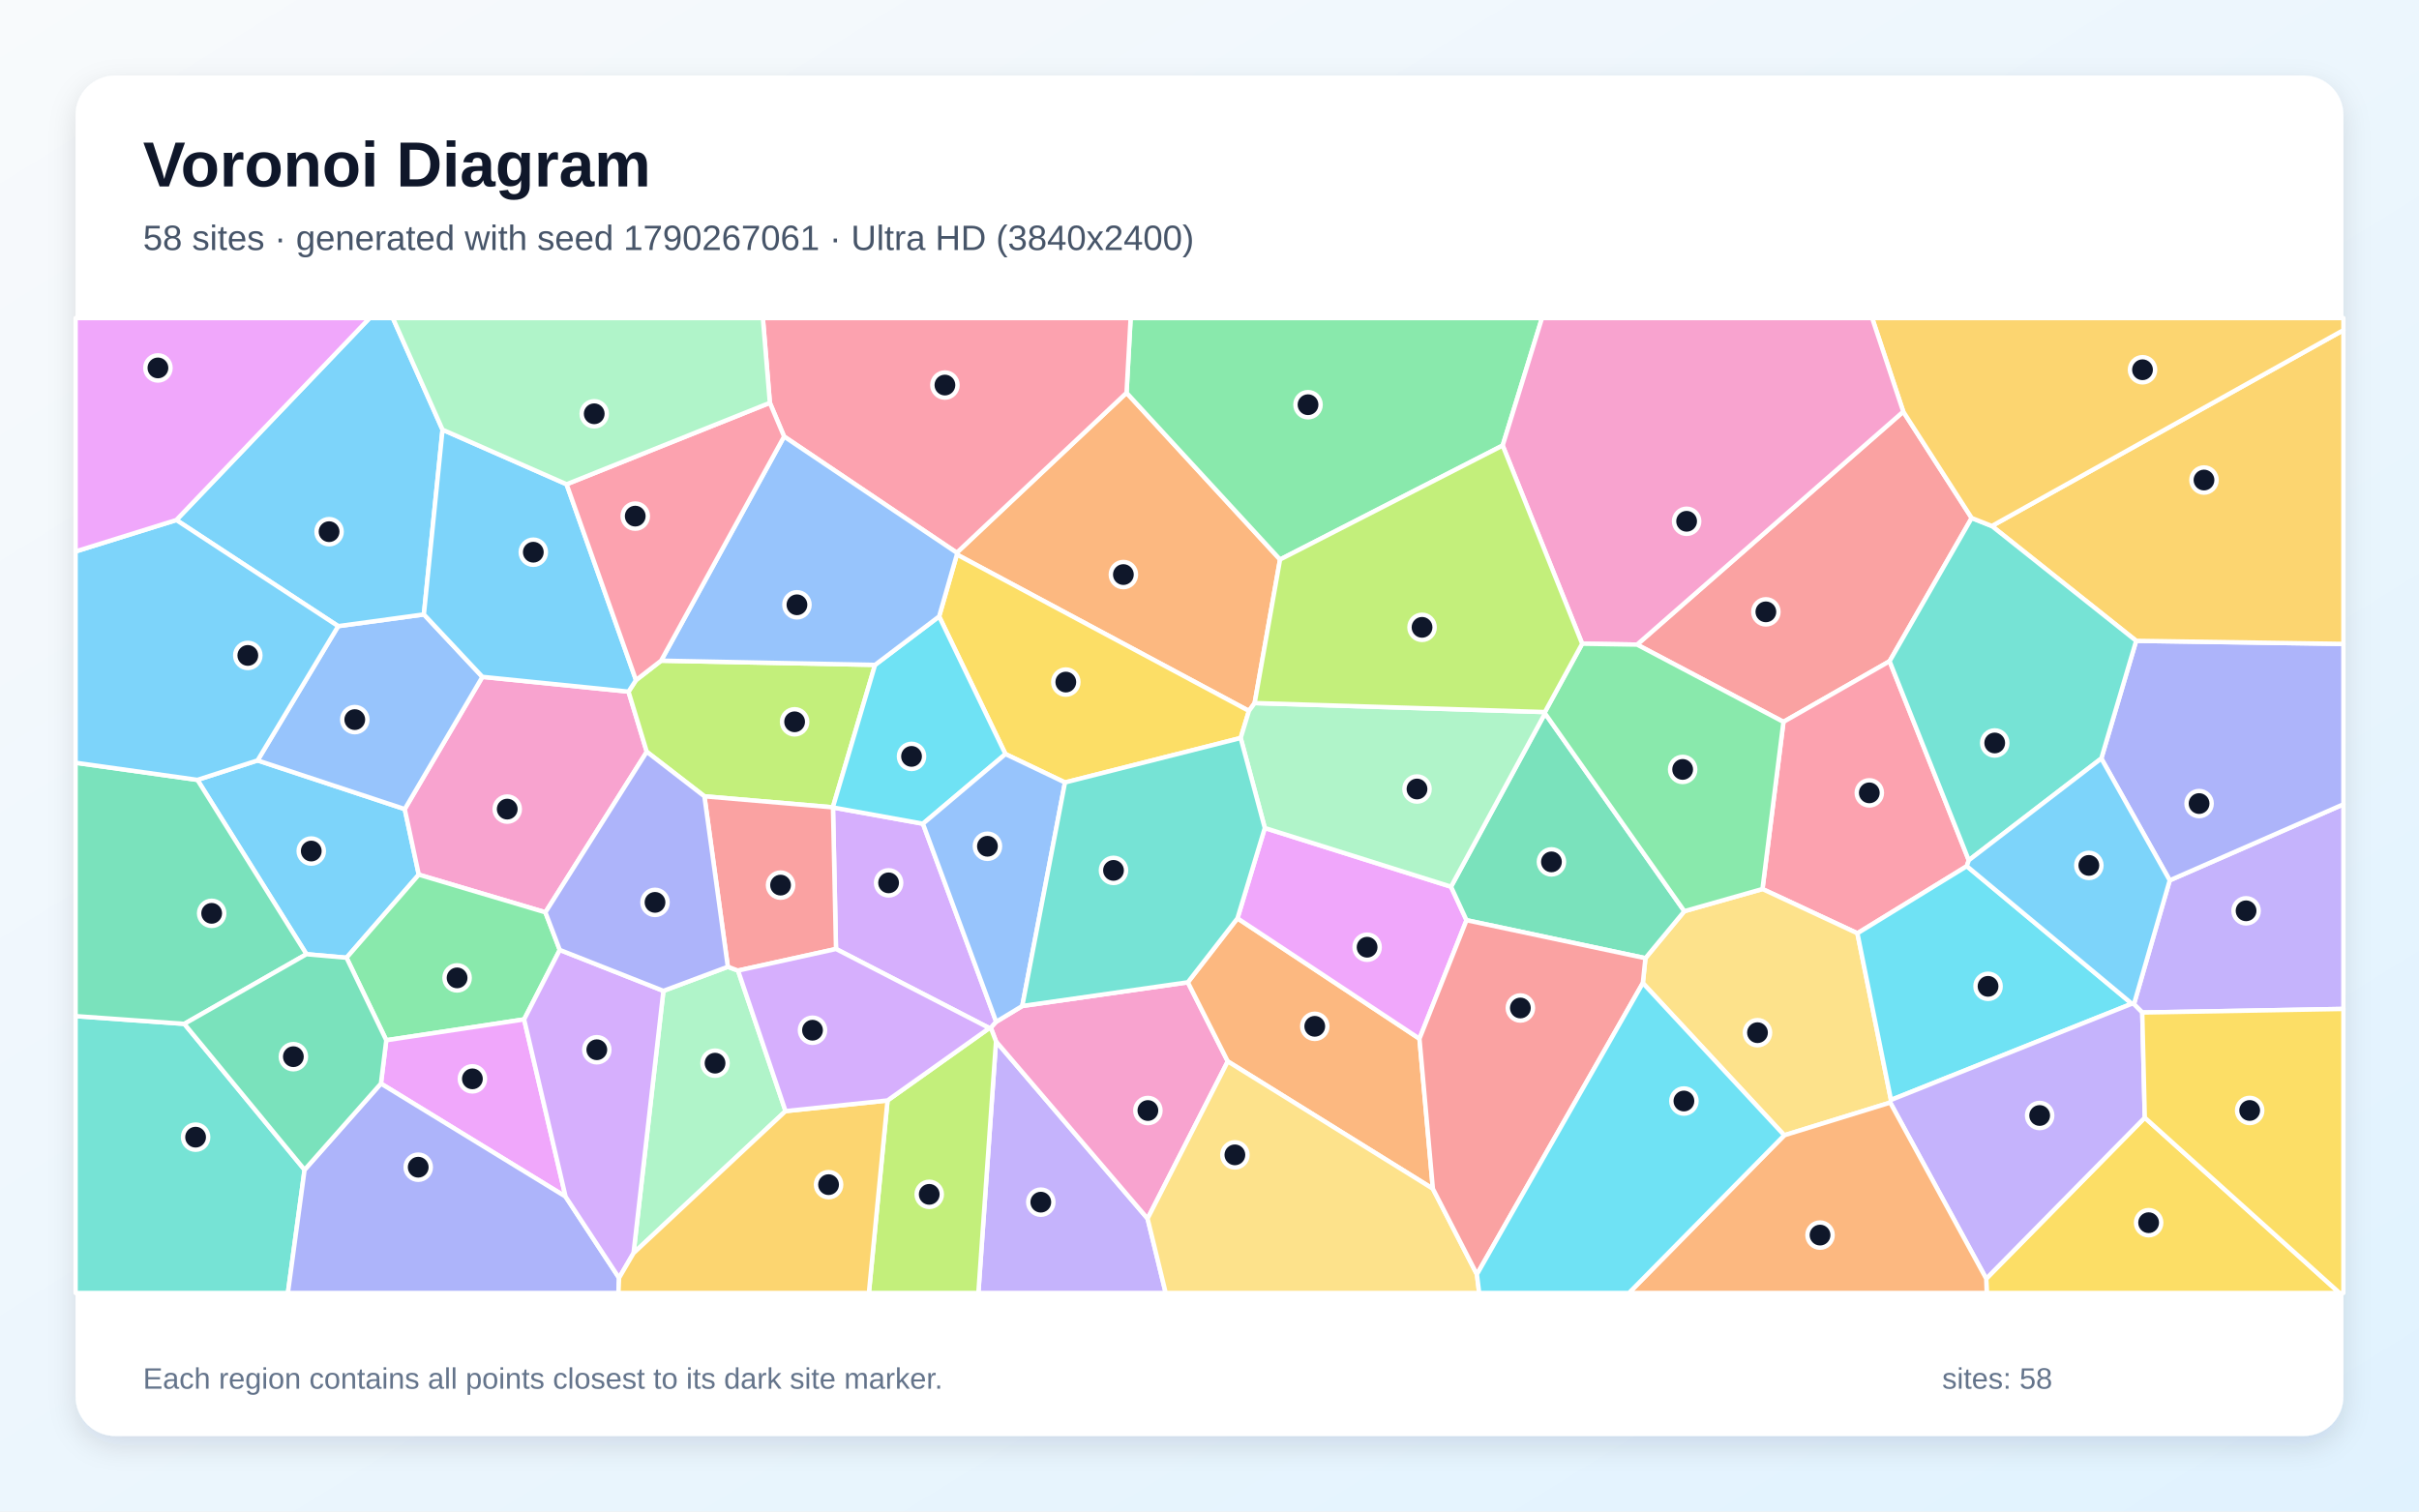
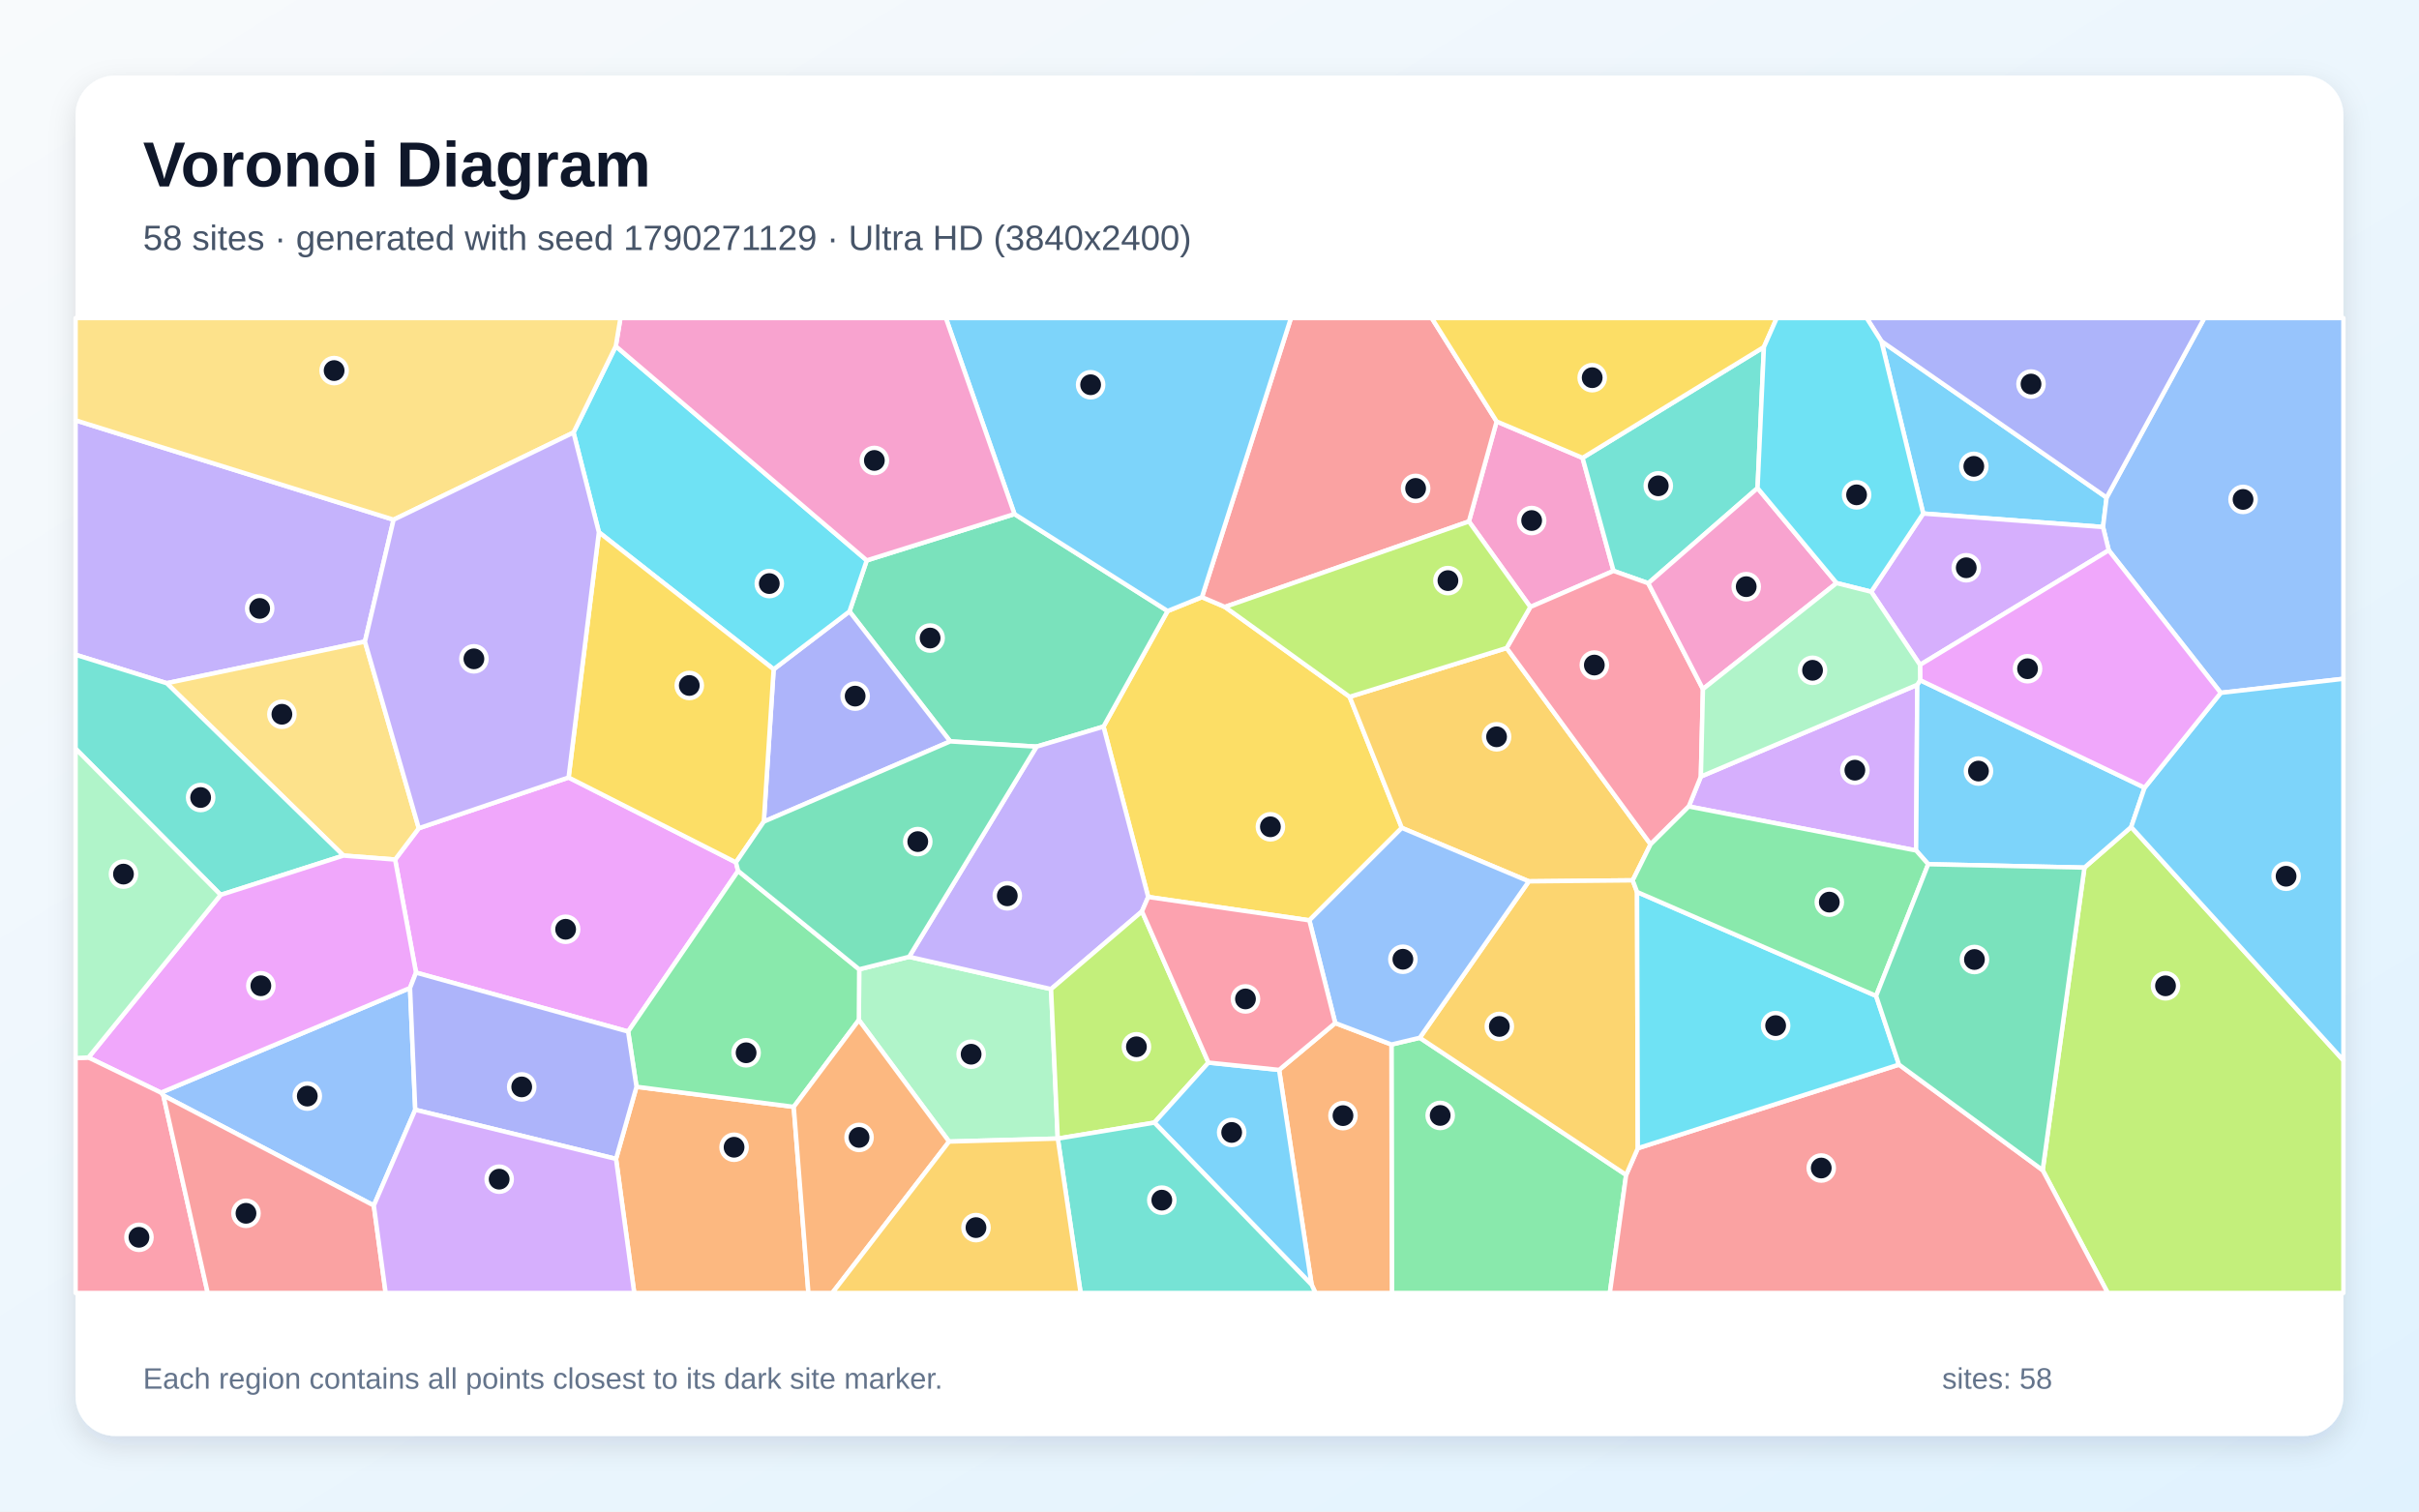
<svg xmlns="http://www.w3.org/2000/svg" width="3840" height="2400" viewBox="0 0 3840 2400" role="img" aria-labelledby="title description">
  <defs>
    <linearGradient id="background" x1="0" y1="0" x2="1" y2="1">
      <stop stop-color="#F8FAFC" />
      <stop offset="1" stop-color="#E0F2FE" />
    </linearGradient>
    <filter id="shadow" x="-5%" y="-5%" width="110%" height="110%">
      <feDropShadow dx="0" dy="15" stdDeviation="22" flood-color="#0F172A" flood-opacity=".12" />
    </filter>
  </defs>
  <rect width="3840" height="2400" fill="url(#background)" />
  <rect x="120" y="120" width="3600" height="2160" rx="63" fill="#FFFFFF" filter="url(#shadow)" />
  <g font-family="Arial, sans-serif">
    <text x="227" y="296" font-size="101" font-weight="700" fill="#0F172A">Voronoi Diagram</text>
-     <text x="227" y="397" font-size="56" fill="#475569">58 sites · generated with seed 1790267061 · Ultra HD (3840x2400)</text>
+     <text x="227" y="397" font-size="56" fill="#475569">58 sites · generated with seed 1790271129 · Ultra HD (3840x2400)</text>
  </g>
  <g stroke="#FFFFFF" stroke-width="7" stroke-linejoin="round">
-     <polygon points="550.1,1520.7 486.5,1515.1 313.4,1238.3 408.9,1207.4 642.5,1284.7 664.8,1388.8" fill="#38BDF8" fill-opacity="0.65" />
-     <polygon points="3400.7,1607.7 3387.5,1594.4 3444.3,1397.8 3720.0,1277.1 3720.0,1602.0" fill="#A78BFA" fill-opacity="0.65" />
-     <polygon points="997.7,1098.2 1026.7,1193.7 865.8,1448.6 664.8,1388.8 642.5,1284.7 765.8,1074.7" fill="#F472B6" fill-opacity="0.65" />
-     <polygon points="1518.8,877.6 1788.3,623.7 2032.0,888.4 1991.7,1116.3 1982.6,1128.8 1519.0,880.5" fill="#FB923C" fill-opacity="0.65" />
-     <polygon points="1969.5,1171.8 1690.6,1242.4 1596.1,1197.3 1490.8,978.8 1519.0,880.5 1982.6,1128.8" fill="#FACC15" fill-opacity="0.65" />
-     <polygon points="888.6,1508.3 832.0,1618.6 613.2,1651.7 550.1,1520.7 664.8,1388.8 865.8,1448.6" fill="#4ADE80" fill-opacity="0.65" />
-     <polygon points="120.0,1613.4 292.6,1625.7 483.5,1857.4 457.0,2053.0 120.0,2053.0" fill="#2DD4BF" fill-opacity="0.65" />
-     <polygon points="536.8,994.2 672.9,975.6 765.8,1074.7 642.5,1284.7 408.9,1207.4" fill="#60A5FA" fill-opacity="0.65" />
-     <polygon points="897.8,1900.0 604.7,1720.5 613.2,1651.7 832.0,1618.6" fill="#E879F9" fill-opacity="0.65" />
-     <polygon points="292.6,1625.7 120.0,1613.4 120.0,1211.1 313.4,1238.3 486.5,1515.1" fill="#34D399" fill-opacity="0.65" />
-     <polygon points="2598.7,1023.5 3021.3,653.6 3129.9,822.5 2999.6,1049.9 2831.1,1146.2" fill="#F87171" fill-opacity="0.65" />
-     <polygon points="3444.3,1397.8 3335.7,1204.3 3391.0,1017.5 3720.0,1022.4 3720.0,1277.1" fill="#818CF8" fill-opacity="0.65" />
-     <polygon points="3391.0,1017.5 3161.9,835.2 3720.0,524.2 3720.0,1022.4" fill="#FBBF24" fill-opacity="0.65" />
-     <polygon points="1009.6,1079.9 1049.5,1049.0 1389.1,1055.7 1322.1,1281.9 1118.2,1264.4 1026.7,1193.7 997.7,1098.2" fill="#A3E635" fill-opacity="0.65" />
-     <polygon points="1581.4,1622.4 1572.9,1632.1 1570.5,1632.4 1327.1,1506.8 1322.3,1282.1 1465.1,1307.9" fill="#C084FC" fill-opacity="0.65" />
-     <polygon points="3122.2,1375.3 2948.5,1481.9 2797.8,1411.6 2831.1,1146.2 2999.6,1049.9 3125.3,1365.9" fill="#FB7185" fill-opacity="0.65" />
-     <polygon points="1465.1,1307.9 1322.3,1282.1 1322.1,1281.9 1389.1,1055.7 1490.8,978.8 1596.1,1197.3" fill="#22D3EE" fill-opacity="0.65" />
-     <polygon points="1247.0,1764.2 1005.7,1989.7 1053.1,1573.3 1155.4,1535.1 1171.6,1541.1" fill="#86EFAC" fill-opacity="0.65" />
-     <polygon points="2832.4,1802.6 2607.9,1560.9 2612.0,1521.4 2673.8,1446.8 2797.8,1411.6 2948.5,1481.9 3001.8,1746.5 3000.6,1750.7" fill="#FCD34D" fill-opacity="0.65" />
-     <polygon points="702.5,682.3 672.9,975.6 536.8,994.2 279.9,825.7 586.7,505.0 623.6,505.0" fill="#38BDF8" fill-opacity="0.65" />
-     <polygon points="279.9,825.7 536.8,994.2 408.9,1207.4 313.4,1238.3 120.0,1211.1 120.0,875.6" fill="#38BDF8" fill-opacity="0.65" />
-     <polygon points="1581.1,1653.5 1821.7,1934.9 1850.5,2053.0 1553.1,2053.0" fill="#A78BFA" fill-opacity="0.65" />
-     <polygon points="1821.7,1934.9 1581.1,1653.5 1572.9,1632.1 1581.4,1622.4 1622.8,1597.3 1885.6,1559.7 1949.0,1685.3" fill="#F472B6" fill-opacity="0.65" />
-     <polygon points="2274.6,1887.5 1949.0,1685.3 1885.6,1559.7 1964.4,1458.1 2253.3,1649.3" fill="#FB923C" fill-opacity="0.65" />
-     <polygon points="3153.0,2030.3 3404.7,1774.6 3713.9,2053.0 3153.8,2053.0" fill="#FACC15" fill-opacity="0.65" />
-     <polygon points="2385.4,707.4 2032.0,888.4 1788.3,623.7 1794.8,505.0 2447.8,505.0" fill="#4ADE80" fill-opacity="0.65" />
-     <polygon points="3125.3,1365.9 2999.6,1049.9 3129.9,822.5 3161.9,835.2 3391.0,1017.5 3335.7,1204.3" fill="#2DD4BF" fill-opacity="0.65" />
-     <polygon points="1622.8,1597.3 1581.4,1622.4 1465.1,1307.9 1596.1,1197.3 1690.6,1242.4" fill="#60A5FA" fill-opacity="0.65" />
-     <polygon points="2253.3,1649.3 1964.4,1458.1 2007.8,1314.7 2303.4,1407.9 2328.0,1461.1" fill="#E879F9" fill-opacity="0.65" />
-     <polygon points="2328.0,1461.1 2303.4,1407.9 2452.6,1132.7 2673.8,1446.8 2612.0,1521.4" fill="#34D399" fill-opacity="0.65" />
-     <polygon points="1171.6,1541.1 1155.4,1535.1 1118.2,1264.4 1322.1,1281.9 1322.3,1282.1 1327.1,1506.8" fill="#F87171" fill-opacity="0.65" />
-     <polygon points="483.5,1857.4 604.7,1720.5 897.8,1900.0 982.7,2029.1 981.7,2053.0 457.0,2053.0" fill="#818CF8" fill-opacity="0.65" />
-     <polygon points="3161.9,835.2 3129.9,822.5 3021.3,653.6 2971.9,505.0 3720.0,505.0 3720.0,524.2" fill="#FBBF24" fill-opacity="0.65" />
-     <polygon points="1408.9,1747.3 1570.5,1632.4 1572.9,1632.1 1581.1,1653.5 1553.1,2053.0 1379.3,2053.0" fill="#A3E635" fill-opacity="0.65" />
-     <polygon points="982.7,2029.1 897.8,1900.0 832.0,1618.6 888.6,1508.3 1053.1,1573.3 1005.7,1989.7" fill="#C084FC" fill-opacity="0.65" />
-     <polygon points="1788.3,623.7 1518.8,877.6 1244.7,693.1 1222.1,639.6 1211.0,505.0 1794.8,505.0" fill="#FB7185" fill-opacity="0.65" />
-     <polygon points="3001.8,1746.5 2948.5,1481.9 3122.2,1375.3 3384.2,1593.7" fill="#22D3EE" fill-opacity="0.65" />
-     <polygon points="2452.4,1130.6 2452.6,1132.7 2303.4,1407.9 2007.8,1314.7 1969.5,1171.8 1982.6,1128.8 1991.7,1116.3" fill="#86EFAC" fill-opacity="0.65" />
-     <polygon points="1821.7,1934.9 1949.0,1685.3 2274.6,1887.5 2344.5,2023.4 2348.1,2053.0 1850.5,2053.0" fill="#FCD34D" fill-opacity="0.65" />
-     <polygon points="899.4,768.9 1009.6,1079.9 997.7,1098.2 765.8,1074.7 672.9,975.6 702.5,682.3" fill="#38BDF8" fill-opacity="0.65" />
-     <polygon points="3384.2,1593.7 3122.2,1375.3 3125.3,1365.9 3335.7,1204.3 3444.3,1397.8 3387.5,1594.4" fill="#38BDF8" fill-opacity="0.65" />
-     <polygon points="3000.6,1750.7 3001.8,1746.5 3384.2,1593.7 3387.5,1594.4 3400.7,1607.7 3404.7,1774.6 3153.0,2030.3" fill="#A78BFA" fill-opacity="0.65" />
-     <polygon points="3021.3,653.6 2598.7,1023.5 2511.6,1022.1 2385.4,707.4 2447.8,505.0 2971.9,505.0" fill="#F472B6" fill-opacity="0.65" />
-     <polygon points="2832.4,1802.6 3000.6,1750.7 3153.0,2030.3 3153.8,2053.0 2585.8,2053.0" fill="#FB923C" fill-opacity="0.65" />
-     <polygon points="3404.7,1774.6 3400.7,1607.7 3720.0,1602.0 3720.0,2053.0 3713.9,2053.0" fill="#FACC15" fill-opacity="0.65" />
-     <polygon points="2673.8,1446.8 2452.6,1132.7 2452.4,1130.6 2511.6,1022.1 2598.7,1023.5 2831.1,1146.2 2797.8,1411.6" fill="#4ADE80" fill-opacity="0.65" />
-     <polygon points="2007.8,1314.7 1964.4,1458.1 1885.6,1559.7 1622.8,1597.3 1690.6,1242.4 1969.5,1171.8" fill="#2DD4BF" fill-opacity="0.65" />
-     <polygon points="1244.7,693.1 1518.8,877.6 1519.0,880.5 1490.8,978.8 1389.1,1055.7 1049.5,1049.0" fill="#60A5FA" fill-opacity="0.65" />
-     <polygon points="279.9,825.7 120.0,875.6 120.0,505.0 586.7,505.0" fill="#E879F9" fill-opacity="0.65" />
-     <polygon points="604.7,1720.5 483.5,1857.4 292.6,1625.7 486.5,1515.1 550.1,1520.7 613.2,1651.7" fill="#34D399" fill-opacity="0.65" />
-     <polygon points="2344.5,2023.4 2274.6,1887.5 2253.3,1649.3 2328.0,1461.1 2612.0,1521.4 2607.9,1560.9" fill="#F87171" fill-opacity="0.65" />
-     <polygon points="1155.4,1535.1 1053.1,1573.3 888.6,1508.3 865.8,1448.6 1026.7,1193.7 1118.2,1264.4" fill="#818CF8" fill-opacity="0.65" />
-     <polygon points="982.7,2029.1 1005.7,1989.7 1247.0,1764.2 1408.9,1747.3 1379.3,2053.0 981.7,2053.0" fill="#FBBF24" fill-opacity="0.65" />
-     <polygon points="2452.4,1130.6 1991.7,1116.3 2032.0,888.4 2385.4,707.4 2511.6,1022.1" fill="#A3E635" fill-opacity="0.65" />
-     <polygon points="1408.9,1747.3 1247.0,1764.2 1171.6,1541.1 1327.1,1506.8 1570.5,1632.4" fill="#C084FC" fill-opacity="0.65" />
-     <polygon points="1222.1,639.6 1244.7,693.1 1049.5,1049.0 1009.6,1079.9 899.4,768.9" fill="#FB7185" fill-opacity="0.65" />
-     <polygon points="2344.5,2023.4 2607.9,1560.9 2832.4,1802.6 2585.8,2053.0 2348.1,2053.0" fill="#22D3EE" fill-opacity="0.65" />
-     <polygon points="1222.1,639.6 899.4,768.9 702.5,682.3 623.6,505.0 1211.0,505.0" fill="#86EFAC" fill-opacity="0.65" />
+     <polygon points="2986.5,541.7 3344.1,790.0 3338.4,836.8 3053.0,815.4" fill="#38BDF8" fill-opacity="0.65" />
+     <polygon points="624.8,825.2 579.3,1018.7 264.7,1084.8 120.0,1039.6 120.0,667.4" fill="#A78BFA" fill-opacity="0.65" />
+     <polygon points="2512.2,727.0 2561.4,906.5 2429.3,963.8 2331.8,828.0 2375.8,669.2" fill="#F472B6" fill-opacity="0.65" />
+     <polygon points="977.9,1840.1 1010.4,1725.6 1260.0,1757.5 1283.3,2053.0 1006.8,2053.0" fill="#FB923C" fill-opacity="0.65" />
+     <polygon points="2142.5,1106.4 2225.3,1314.5 2078.5,1461.3 1822.7,1424.2 1751.7,1153.7 1853.5,970.2 1908.0,948.1 1944.5,963.7" fill="#FACC15" fill-opacity="0.65" />
+     <polygon points="2208.8,1658.5 2253.8,1647.8 2581.4,1865.5 2555.5,2053.0 2209.5,2053.0" fill="#4ADE80" fill-opacity="0.65" />
+     <polygon points="2790.0,775.0 2616.5,926.1 2561.4,906.5 2512.2,727.0 2800.1,551.0" fill="#2DD4BF" fill-opacity="0.65" />
+     <polygon points="593.4,1914.1 259.3,1739.4 255.5,1734.9 650.9,1568.7 659.2,1762.1" fill="#60A5FA" fill-opacity="0.65" />
+     <polygon points="660.4,1544.3 627.2,1364.8 664.8,1315.1 902.6,1234.5 1168.3,1369.3 1171.7,1382.8 997.1,1637.9" fill="#E879F9" fill-opacity="0.65" />
+     <polygon points="1610.4,816.2 1853.5,970.2 1751.7,1153.7 1645.5,1185.5 1508.4,1177.2 1348.5,970.8 1375.9,889.8" fill="#34D399" fill-opacity="0.65" />
+     <polygon points="1944.5,963.7 1908.0,948.1 2049.3,505.0 2272.8,505.0 2375.8,669.2 2331.8,828.0" fill="#F87171" fill-opacity="0.65" />
+     <polygon points="1212.5,1304.6 1228.1,1062.7 1348.5,970.8 1508.4,1177.2" fill="#818CF8" fill-opacity="0.65" />
+     <polygon points="2391.7,1028.9 2620.2,1340.6 2591.8,1397.8 2426.9,1399.4 2225.3,1314.5 2142.5,1106.4" fill="#FBBF24" fill-opacity="0.65" />
+     <polygon points="3242.6,1858.0 3308.9,1377.6 3383.1,1313.1 3720.0,1683.7 3720.0,2053.0 3345.9,2053.0" fill="#A3E635" fill-opacity="0.65" />
+     <polygon points="3043.6,1087.3 3041.7,1350.4 2680.8,1280.5 2700.0,1233.0" fill="#C084FC" fill-opacity="0.65" />
+     <polygon points="2703.3,1094.1 2700.0,1233.0 2680.8,1280.5 2620.2,1340.6 2391.7,1028.9 2429.3,963.8 2561.4,906.5 2616.5,926.1" fill="#FB7185" fill-opacity="0.65" />
+     <polygon points="910.4,686.8 977.5,549.7 1375.9,889.8 1348.5,970.8 1228.1,1062.7 950.7,845.1" fill="#22D3EE" fill-opacity="0.65" />
+     <polygon points="1506.6,1812.6 1363.4,1619.6 1363.9,1539.1 1443.2,1519.2 1668.5,1570.5 1679.1,1807.8" fill="#86EFAC" fill-opacity="0.65" />
+     <polygon points="664.8,1315.1 627.2,1364.8 545.2,1358.5 264.7,1084.8 579.3,1018.7" fill="#FCD34D" fill-opacity="0.65" />
+     <polygon points="1908.0,948.1 1853.5,970.2 1610.4,816.2 1501.5,505.0 2049.3,505.0" fill="#38BDF8" fill-opacity="0.65" />
+     <polygon points="3048.1,1080.0 3404.4,1250.7 3383.1,1313.1 3308.9,1377.6 3060.9,1372.2 3041.7,1350.4 3043.6,1087.3" fill="#38BDF8" fill-opacity="0.65" />
+     <polygon points="1812.8,1447.1 1668.5,1570.5 1443.2,1519.2 1645.5,1185.5 1751.7,1153.7 1822.7,1424.2" fill="#A78BFA" fill-opacity="0.65" />
+     <polygon points="1610.4,816.2 1375.9,889.8 977.5,549.7 984.9,505.0 1501.5,505.0" fill="#F472B6" fill-opacity="0.65" />
+     <polygon points="2082.1,2039.9 2030.5,1698.8 2119.6,1624.4 2208.8,1658.5 2209.5,2053.0 2088.2,2053.0" fill="#FB923C" fill-opacity="0.65" />
+     <polygon points="950.7,845.1 1228.1,1062.7 1212.5,1304.6 1168.3,1369.3 902.6,1234.5" fill="#FACC15" fill-opacity="0.65" />
+     <polygon points="997.1,1637.9 1171.7,1382.8 1363.9,1539.1 1363.4,1619.6 1260.0,1757.5 1010.4,1725.6" fill="#4ADE80" fill-opacity="0.65" />
+     <polygon points="545.2,1358.5 350.3,1420.9 120.0,1188.8 120.0,1039.6 264.7,1084.8" fill="#2DD4BF" fill-opacity="0.65" />
+     <polygon points="3525.3,1100.1 3347.5,873.8 3338.4,836.8 3344.1,790.0 3499.2,505.0 3720.0,505.0 3720.0,1077.8" fill="#60A5FA" fill-opacity="0.65" />
+     <polygon points="350.3,1420.9 545.2,1358.5 627.2,1364.8 660.4,1544.3 650.9,1568.7 255.5,1734.9 140.4,1679.1" fill="#E879F9" fill-opacity="0.65" />
+     <polygon points="1212.5,1304.6 1508.4,1177.2 1645.5,1185.5 1443.2,1519.2 1363.9,1539.1 1171.7,1382.8 1168.3,1369.3" fill="#34D399" fill-opacity="0.65" />
+     <polygon points="2581.4,1865.5 2599.9,1823.2 3014.5,1690.4 3242.6,1858.0 3345.9,2053.0 2555.5,2053.0" fill="#F87171" fill-opacity="0.65" />
+     <polygon points="659.2,1762.1 650.9,1568.7 660.4,1544.3 997.1,1637.9 1010.4,1725.6 977.9,1840.1" fill="#818CF8" fill-opacity="0.65" />
+     <polygon points="2598.7,1416.3 2599.9,1823.2 2581.4,1865.5 2253.8,1647.8 2426.9,1399.4 2591.8,1397.8" fill="#FBBF24" fill-opacity="0.65" />
+     <polygon points="1918.3,1687.2 1832.5,1782.5 1679.2,1807.9 1679.1,1807.8 1668.5,1570.5 1812.8,1447.1" fill="#A3E635" fill-opacity="0.65" />
+     <polygon points="3347.5,873.8 3047.9,1055.7 2970.4,939.6 3053.0,815.4 3338.4,836.8" fill="#C084FC" fill-opacity="0.65" />
+     <polygon points="120.0,1680.0 140.4,1679.1 255.5,1734.9 259.3,1739.4 329.7,2053.0 120.0,2053.0" fill="#FB7185" fill-opacity="0.65" />
+     <polygon points="3014.5,1690.4 2599.9,1823.2 2598.7,1416.3 2978.2,1581.3" fill="#22D3EE" fill-opacity="0.65" />
+     <polygon points="350.3,1420.9 140.4,1679.1 120.0,1680.0 120.0,1188.8" fill="#86EFAC" fill-opacity="0.65" />
+     <polygon points="977.5,549.7 910.4,686.8 624.8,825.2 120.0,667.4 120.0,505.0 984.9,505.0" fill="#FCD34D" fill-opacity="0.65" />
+     <polygon points="1832.5,1782.5 1918.3,1687.2 2030.5,1698.8 2082.1,2039.9" fill="#38BDF8" fill-opacity="0.65" />
+     <polygon points="3383.1,1313.1 3404.4,1250.7 3525.3,1100.1 3720.0,1077.8 3720.0,1683.7" fill="#38BDF8" fill-opacity="0.65" />
+     <polygon points="910.4,686.8 950.7,845.1 902.6,1234.5 664.8,1315.1 579.3,1018.7 624.8,825.2" fill="#A78BFA" fill-opacity="0.65" />
+     <polygon points="2915.5,925.8 2703.3,1094.1 2616.5,926.1 2790.0,775.0" fill="#F472B6" fill-opacity="0.65" />
+     <polygon points="1260.0,1757.5 1363.4,1619.6 1506.6,1812.6 1321.2,2053.0 1283.3,2053.0" fill="#FB923C" fill-opacity="0.65" />
+     <polygon points="2800.1,551.0 2512.2,727.0 2375.8,669.2 2272.8,505.0 2820.5,505.0" fill="#FACC15" fill-opacity="0.65" />
+     <polygon points="2978.2,1581.3 2598.7,1416.3 2591.8,1397.8 2620.2,1340.6 2680.8,1280.5 3041.7,1350.4 3060.9,1372.2" fill="#4ADE80" fill-opacity="0.65" />
+     <polygon points="1679.2,1807.9 1832.5,1782.5 2082.1,2039.9 2088.2,2053.0 1715.4,2053.0" fill="#2DD4BF" fill-opacity="0.65" />
+     <polygon points="2426.9,1399.4 2253.8,1647.8 2208.8,1658.5 2119.6,1624.4 2078.5,1461.3 2225.3,1314.5" fill="#60A5FA" fill-opacity="0.65" />
+     <polygon points="3047.9,1055.7 3347.5,873.8 3525.3,1100.1 3404.4,1250.7 3048.1,1080.0" fill="#E879F9" fill-opacity="0.65" />
+     <polygon points="3014.5,1690.4 2978.2,1581.3 3060.9,1372.2 3308.9,1377.6 3242.6,1858.0" fill="#34D399" fill-opacity="0.65" />
+     <polygon points="259.3,1739.4 593.4,1914.1 612.2,2053.0 329.7,2053.0" fill="#F87171" fill-opacity="0.65" />
+     <polygon points="3344.1,790.0 2986.5,541.7 2963.2,505.0 3499.2,505.0" fill="#818CF8" fill-opacity="0.65" />
+     <polygon points="1506.6,1812.6 1679.1,1807.8 1679.2,1807.9 1715.4,2053.0 1321.2,2053.0" fill="#FBBF24" fill-opacity="0.65" />
+     <polygon points="2391.7,1028.9 2142.5,1106.4 1944.5,963.7 2331.8,828.0 2429.3,963.8" fill="#A3E635" fill-opacity="0.65" />
+     <polygon points="593.4,1914.1 659.2,1762.1 977.9,1840.1 1006.8,2053.0 612.2,2053.0" fill="#C084FC" fill-opacity="0.65" />
+     <polygon points="2119.6,1624.4 2030.5,1698.8 1918.3,1687.2 1812.8,1447.1 1822.7,1424.2 2078.5,1461.3" fill="#FB7185" fill-opacity="0.65" />
+     <polygon points="2970.4,939.6 2915.5,925.8 2790.0,775.0 2800.1,551.0 2820.5,505.0 2963.2,505.0 2986.5,541.7 3053.0,815.4" fill="#22D3EE" fill-opacity="0.65" />
+     <polygon points="2915.5,925.8 2970.4,939.6 3047.9,1055.7 3048.1,1080.0 3043.6,1087.3 2700.0,1233.0 2703.3,1094.1" fill="#86EFAC" fill-opacity="0.65" />
  </g>
  <g>
-     <circle cx="494.1" cy="1351.3" r="20" fill="#0F172A" stroke="#FFFFFF" stroke-width="7" />
-     <circle cx="3565.5" cy="1446.2" r="20" fill="#0F172A" stroke="#FFFFFF" stroke-width="7" />
-     <circle cx="805.2" cy="1284.7" r="20" fill="#0F172A" stroke="#FFFFFF" stroke-width="7" />
-     <circle cx="1783.3" cy="912.3" r="20" fill="#0F172A" stroke="#FFFFFF" stroke-width="7" />
-     <circle cx="1691.9" cy="1083.0" r="20" fill="#0F172A" stroke="#FFFFFF" stroke-width="7" />
-     <circle cx="725.6" cy="1552.7" r="20" fill="#0F172A" stroke="#FFFFFF" stroke-width="7" />
-     <circle cx="310.5" cy="1805.6" r="20" fill="#0F172A" stroke="#FFFFFF" stroke-width="7" />
-     <circle cx="563.2" cy="1142.6" r="20" fill="#0F172A" stroke="#FFFFFF" stroke-width="7" />
-     <circle cx="749.9" cy="1713.0" r="20" fill="#0F172A" stroke="#FFFFFF" stroke-width="7" />
-     <circle cx="336.0" cy="1450.2" r="20" fill="#0F172A" stroke="#FFFFFF" stroke-width="7" />
-     <circle cx="2803.2" cy="971.5" r="20" fill="#0F172A" stroke="#FFFFFF" stroke-width="7" />
-     <circle cx="3490.9" cy="1275.9" r="20" fill="#0F172A" stroke="#FFFFFF" stroke-width="7" />
-     <circle cx="3498.7" cy="762.2" r="20" fill="#0F172A" stroke="#FFFFFF" stroke-width="7" />
-     <circle cx="1261.4" cy="1146.1" r="20" fill="#0F172A" stroke="#FFFFFF" stroke-width="7" />
-     <circle cx="1410.6" cy="1401.8" r="20" fill="#0F172A" stroke="#FFFFFF" stroke-width="7" />
-     <circle cx="2967.4" cy="1258.9" r="20" fill="#0F172A" stroke="#FFFFFF" stroke-width="7" />
-     <circle cx="1447.0" cy="1201.0" r="20" fill="#0F172A" stroke="#FFFFFF" stroke-width="7" />
-     <circle cx="1135.1" cy="1688.1" r="20" fill="#0F172A" stroke="#FFFFFF" stroke-width="7" />
-     <circle cx="2789.9" cy="1639.7" r="20" fill="#0F172A" stroke="#FFFFFF" stroke-width="7" />
-     <circle cx="522.4" cy="844.2" r="20" fill="#0F172A" stroke="#FFFFFF" stroke-width="7" />
-     <circle cx="393.4" cy="1040.7" r="20" fill="#0F172A" stroke="#FFFFFF" stroke-width="7" />
-     <circle cx="1652.2" cy="1908.8" r="20" fill="#0F172A" stroke="#FFFFFF" stroke-width="7" />
-     <circle cx="1822.2" cy="1763.3" r="20" fill="#0F172A" stroke="#FFFFFF" stroke-width="7" />
-     <circle cx="2087.1" cy="1629.6" r="20" fill="#0F172A" stroke="#FFFFFF" stroke-width="7" />
-     <circle cx="3410.8" cy="1941.4" r="20" fill="#0F172A" stroke="#FFFFFF" stroke-width="7" />
-     <circle cx="2076.4" cy="642.6" r="20" fill="#0F172A" stroke="#FFFFFF" stroke-width="7" />
-     <circle cx="3166.5" cy="1179.7" r="20" fill="#0F172A" stroke="#FFFFFF" stroke-width="7" />
-     <circle cx="1567.5" cy="1343.7" r="20" fill="#0F172A" stroke="#FFFFFF" stroke-width="7" />
-     <circle cx="2170.2" cy="1504.0" r="20" fill="#0F172A" stroke="#FFFFFF" stroke-width="7" />
-     <circle cx="2462.8" cy="1368.5" r="20" fill="#0F172A" stroke="#FFFFFF" stroke-width="7" />
-     <circle cx="1239.1" cy="1405.4" r="20" fill="#0F172A" stroke="#FFFFFF" stroke-width="7" />
-     <circle cx="663.9" cy="1853.3" r="20" fill="#0F172A" stroke="#FFFFFF" stroke-width="7" />
-     <circle cx="3401.1" cy="587.1" r="20" fill="#0F172A" stroke="#FFFFFF" stroke-width="7" />
-     <circle cx="1475.1" cy="1896.4" r="20" fill="#0F172A" stroke="#FFFFFF" stroke-width="7" />
-     <circle cx="947.4" cy="1666.8" r="20" fill="#0F172A" stroke="#FFFFFF" stroke-width="7" />
-     <circle cx="1500.0" cy="611.4" r="20" fill="#0F172A" stroke="#FFFFFF" stroke-width="7" />
-     <circle cx="3155.9" cy="1566.1" r="20" fill="#0F172A" stroke="#FFFFFF" stroke-width="7" />
-     <circle cx="2249.4" cy="1252.8" r="20" fill="#0F172A" stroke="#FFFFFF" stroke-width="7" />
-     <circle cx="1960.3" cy="1833.7" r="20" fill="#0F172A" stroke="#FFFFFF" stroke-width="7" />
-     <circle cx="846.6" cy="876.8" r="20" fill="#0F172A" stroke="#FFFFFF" stroke-width="7" />
-     <circle cx="3315.9" cy="1374.1" r="20" fill="#0F172A" stroke="#FFFFFF" stroke-width="7" />
-     <circle cx="3237.8" cy="1771.2" r="20" fill="#0F172A" stroke="#FFFFFF" stroke-width="7" />
-     <circle cx="2677.4" cy="827.7" r="20" fill="#0F172A" stroke="#FFFFFF" stroke-width="7" />
-     <circle cx="2889.2" cy="1961.1" r="20" fill="#0F172A" stroke="#FFFFFF" stroke-width="7" />
-     <circle cx="3571.2" cy="1763.2" r="20" fill="#0F172A" stroke="#FFFFFF" stroke-width="7" />
-     <circle cx="2671.1" cy="1221.7" r="20" fill="#0F172A" stroke="#FFFFFF" stroke-width="7" />
-     <circle cx="1767.6" cy="1382.0" r="20" fill="#0F172A" stroke="#FFFFFF" stroke-width="7" />
-     <circle cx="1265.1" cy="960.3" r="20" fill="#0F172A" stroke="#FFFFFF" stroke-width="7" />
-     <circle cx="250.7" cy="584.2" r="20" fill="#0F172A" stroke="#FFFFFF" stroke-width="7" />
-     <circle cx="465.7" cy="1677.8" r="20" fill="#0F172A" stroke="#FFFFFF" stroke-width="7" />
-     <circle cx="2413.5" cy="1600.5" r="20" fill="#0F172A" stroke="#FFFFFF" stroke-width="7" />
-     <circle cx="1039.8" cy="1432.8" r="20" fill="#0F172A" stroke="#FFFFFF" stroke-width="7" />
-     <circle cx="1315.3" cy="1881.0" r="20" fill="#0F172A" stroke="#FFFFFF" stroke-width="7" />
-     <circle cx="2257.4" cy="996.1" r="20" fill="#0F172A" stroke="#FFFFFF" stroke-width="7" />
-     <circle cx="1289.8" cy="1635.8" r="20" fill="#0F172A" stroke="#FFFFFF" stroke-width="7" />
-     <circle cx="1008.4" cy="819.5" r="20" fill="#0F172A" stroke="#FFFFFF" stroke-width="7" />
-     <circle cx="2673.1" cy="1748.2" r="20" fill="#0F172A" stroke="#FFFFFF" stroke-width="7" />
-     <circle cx="943.3" cy="657.0" r="20" fill="#0F172A" stroke="#FFFFFF" stroke-width="7" />
+     <circle cx="3133.3" cy="740.5" r="20" fill="#0F172A" stroke="#FFFFFF" stroke-width="7" />
+     <circle cx="412.2" cy="966.1" r="20" fill="#0F172A" stroke="#FFFFFF" stroke-width="7" />
+     <circle cx="2431.4" cy="826.5" r="20" fill="#0F172A" stroke="#FFFFFF" stroke-width="7" />
+     <circle cx="1165.3" cy="1821.6" r="20" fill="#0F172A" stroke="#FFFFFF" stroke-width="7" />
+     <circle cx="2016.7" cy="1312.8" r="20" fill="#0F172A" stroke="#FFFFFF" stroke-width="7" />
+     <circle cx="2286.2" cy="1771.1" r="20" fill="#0F172A" stroke="#FFFFFF" stroke-width="7" />
+     <circle cx="2632.4" cy="771.4" r="20" fill="#0F172A" stroke="#FFFFFF" stroke-width="7" />
+     <circle cx="487.8" cy="1740.4" r="20" fill="#0F172A" stroke="#FFFFFF" stroke-width="7" />
+     <circle cx="897.9" cy="1475.5" r="20" fill="#0F172A" stroke="#FFFFFF" stroke-width="7" />
+     <circle cx="1476.5" cy="1013.1" r="20" fill="#0F172A" stroke="#FFFFFF" stroke-width="7" />
+     <circle cx="2247.2" cy="775.5" r="20" fill="#0F172A" stroke="#FFFFFF" stroke-width="7" />
+     <circle cx="1357.5" cy="1105.3" r="20" fill="#0F172A" stroke="#FFFFFF" stroke-width="7" />
+     <circle cx="2375.7" cy="1169.9" r="20" fill="#0F172A" stroke="#FFFFFF" stroke-width="7" />
+     <circle cx="3437.6" cy="1565.3" r="20" fill="#0F172A" stroke="#FFFFFF" stroke-width="7" />
+     <circle cx="2944.5" cy="1222.9" r="20" fill="#0F172A" stroke="#FFFFFF" stroke-width="7" />
+     <circle cx="2530.9" cy="1056.0" r="20" fill="#0F172A" stroke="#FFFFFF" stroke-width="7" />
+     <circle cx="1221.2" cy="926.6" r="20" fill="#0F172A" stroke="#FFFFFF" stroke-width="7" />
+     <circle cx="1541.6" cy="1673.9" r="20" fill="#0F172A" stroke="#FFFFFF" stroke-width="7" />
+     <circle cx="447.5" cy="1134.1" r="20" fill="#0F172A" stroke="#FFFFFF" stroke-width="7" />
+     <circle cx="1731.3" cy="610.9" r="20" fill="#0F172A" stroke="#FFFFFF" stroke-width="7" />
+     <circle cx="3140.7" cy="1224.3" r="20" fill="#0F172A" stroke="#FFFFFF" stroke-width="7" />
+     <circle cx="1599.0" cy="1422.4" r="20" fill="#0F172A" stroke="#FFFFFF" stroke-width="7" />
+     <circle cx="1388.0" cy="731.1" r="20" fill="#0F172A" stroke="#FFFFFF" stroke-width="7" />
+     <circle cx="2131.9" cy="1771.4" r="20" fill="#0F172A" stroke="#FFFFFF" stroke-width="7" />
+     <circle cx="1094.2" cy="1088.4" r="20" fill="#0F172A" stroke="#FFFFFF" stroke-width="7" />
+     <circle cx="1184.4" cy="1671.6" r="20" fill="#0F172A" stroke="#FFFFFF" stroke-width="7" />
+     <circle cx="318.5" cy="1266.3" r="20" fill="#0F172A" stroke="#FFFFFF" stroke-width="7" />
+     <circle cx="3560.7" cy="793.0" r="20" fill="#0F172A" stroke="#FFFFFF" stroke-width="7" />
+     <circle cx="414.1" cy="1565.2" r="20" fill="#0F172A" stroke="#FFFFFF" stroke-width="7" />
+     <circle cx="1456.9" cy="1336.3" r="20" fill="#0F172A" stroke="#FFFFFF" stroke-width="7" />
+     <circle cx="2891.1" cy="1854.6" r="20" fill="#0F172A" stroke="#FFFFFF" stroke-width="7" />
+     <circle cx="828.2" cy="1725.8" r="20" fill="#0F172A" stroke="#FFFFFF" stroke-width="7" />
+     <circle cx="2380.1" cy="1629.8" r="20" fill="#0F172A" stroke="#FFFFFF" stroke-width="7" />
+     <circle cx="1804.0" cy="1662.1" r="20" fill="#0F172A" stroke="#FFFFFF" stroke-width="7" />
+     <circle cx="3121.3" cy="901.5" r="20" fill="#0F172A" stroke="#FFFFFF" stroke-width="7" />
+     <circle cx="220.6" cy="1964.6" r="20" fill="#0F172A" stroke="#FFFFFF" stroke-width="7" />
+     <circle cx="2818.7" cy="1628.5" r="20" fill="#0F172A" stroke="#FFFFFF" stroke-width="7" />
+     <circle cx="196.0" cy="1387.9" r="20" fill="#0F172A" stroke="#FFFFFF" stroke-width="7" />
+     <circle cx="530.4" cy="588.4" r="20" fill="#0F172A" stroke="#FFFFFF" stroke-width="7" />
+     <circle cx="1955.2" cy="1798.1" r="20" fill="#0F172A" stroke="#FFFFFF" stroke-width="7" />
+     <circle cx="3629.0" cy="1391.3" r="20" fill="#0F172A" stroke="#FFFFFF" stroke-width="7" />
+     <circle cx="752.3" cy="1046.1" r="20" fill="#0F172A" stroke="#FFFFFF" stroke-width="7" />
+     <circle cx="2772.0" cy="931.5" r="20" fill="#0F172A" stroke="#FFFFFF" stroke-width="7" />
+     <circle cx="1363.7" cy="1806.0" r="20" fill="#0F172A" stroke="#FFFFFF" stroke-width="7" />
+     <circle cx="2527.5" cy="599.7" r="20" fill="#0F172A" stroke="#FFFFFF" stroke-width="7" />
+     <circle cx="2903.9" cy="1432.4" r="20" fill="#0F172A" stroke="#FFFFFF" stroke-width="7" />
+     <circle cx="1844.3" cy="1905.6" r="20" fill="#0F172A" stroke="#FFFFFF" stroke-width="7" />
+     <circle cx="2227.0" cy="1523.1" r="20" fill="#0F172A" stroke="#FFFFFF" stroke-width="7" />
+     <circle cx="3218.6" cy="1061.8" r="20" fill="#0F172A" stroke="#FFFFFF" stroke-width="7" />
+     <circle cx="3134.3" cy="1523.5" r="20" fill="#0F172A" stroke="#FFFFFF" stroke-width="7" />
+     <circle cx="390.5" cy="1926.5" r="20" fill="#0F172A" stroke="#FFFFFF" stroke-width="7" />
+     <circle cx="3224.1" cy="609.8" r="20" fill="#0F172A" stroke="#FFFFFF" stroke-width="7" />
+     <circle cx="1549.3" cy="1949.2" r="20" fill="#0F172A" stroke="#FFFFFF" stroke-width="7" />
+     <circle cx="2298.5" cy="921.9" r="20" fill="#0F172A" stroke="#FFFFFF" stroke-width="7" />
+     <circle cx="792.4" cy="1872.3" r="20" fill="#0F172A" stroke="#FFFFFF" stroke-width="7" />
+     <circle cx="1977.1" cy="1586.1" r="20" fill="#0F172A" stroke="#FFFFFF" stroke-width="7" />
+     <circle cx="2947.2" cy="785.7" r="20" fill="#0F172A" stroke="#FFFFFF" stroke-width="7" />
+     <circle cx="2877.3" cy="1064.3" r="20" fill="#0F172A" stroke="#FFFFFF" stroke-width="7" />
  </g>
  <g font-family="Arial, sans-serif" font-size="47" fill="#64748B">
    <text x="227" y="2205">Each region contains all points closest to its dark site marker.</text>
    <text x="3083" y="2205">sites: 58</text>
  </g>
</svg>
